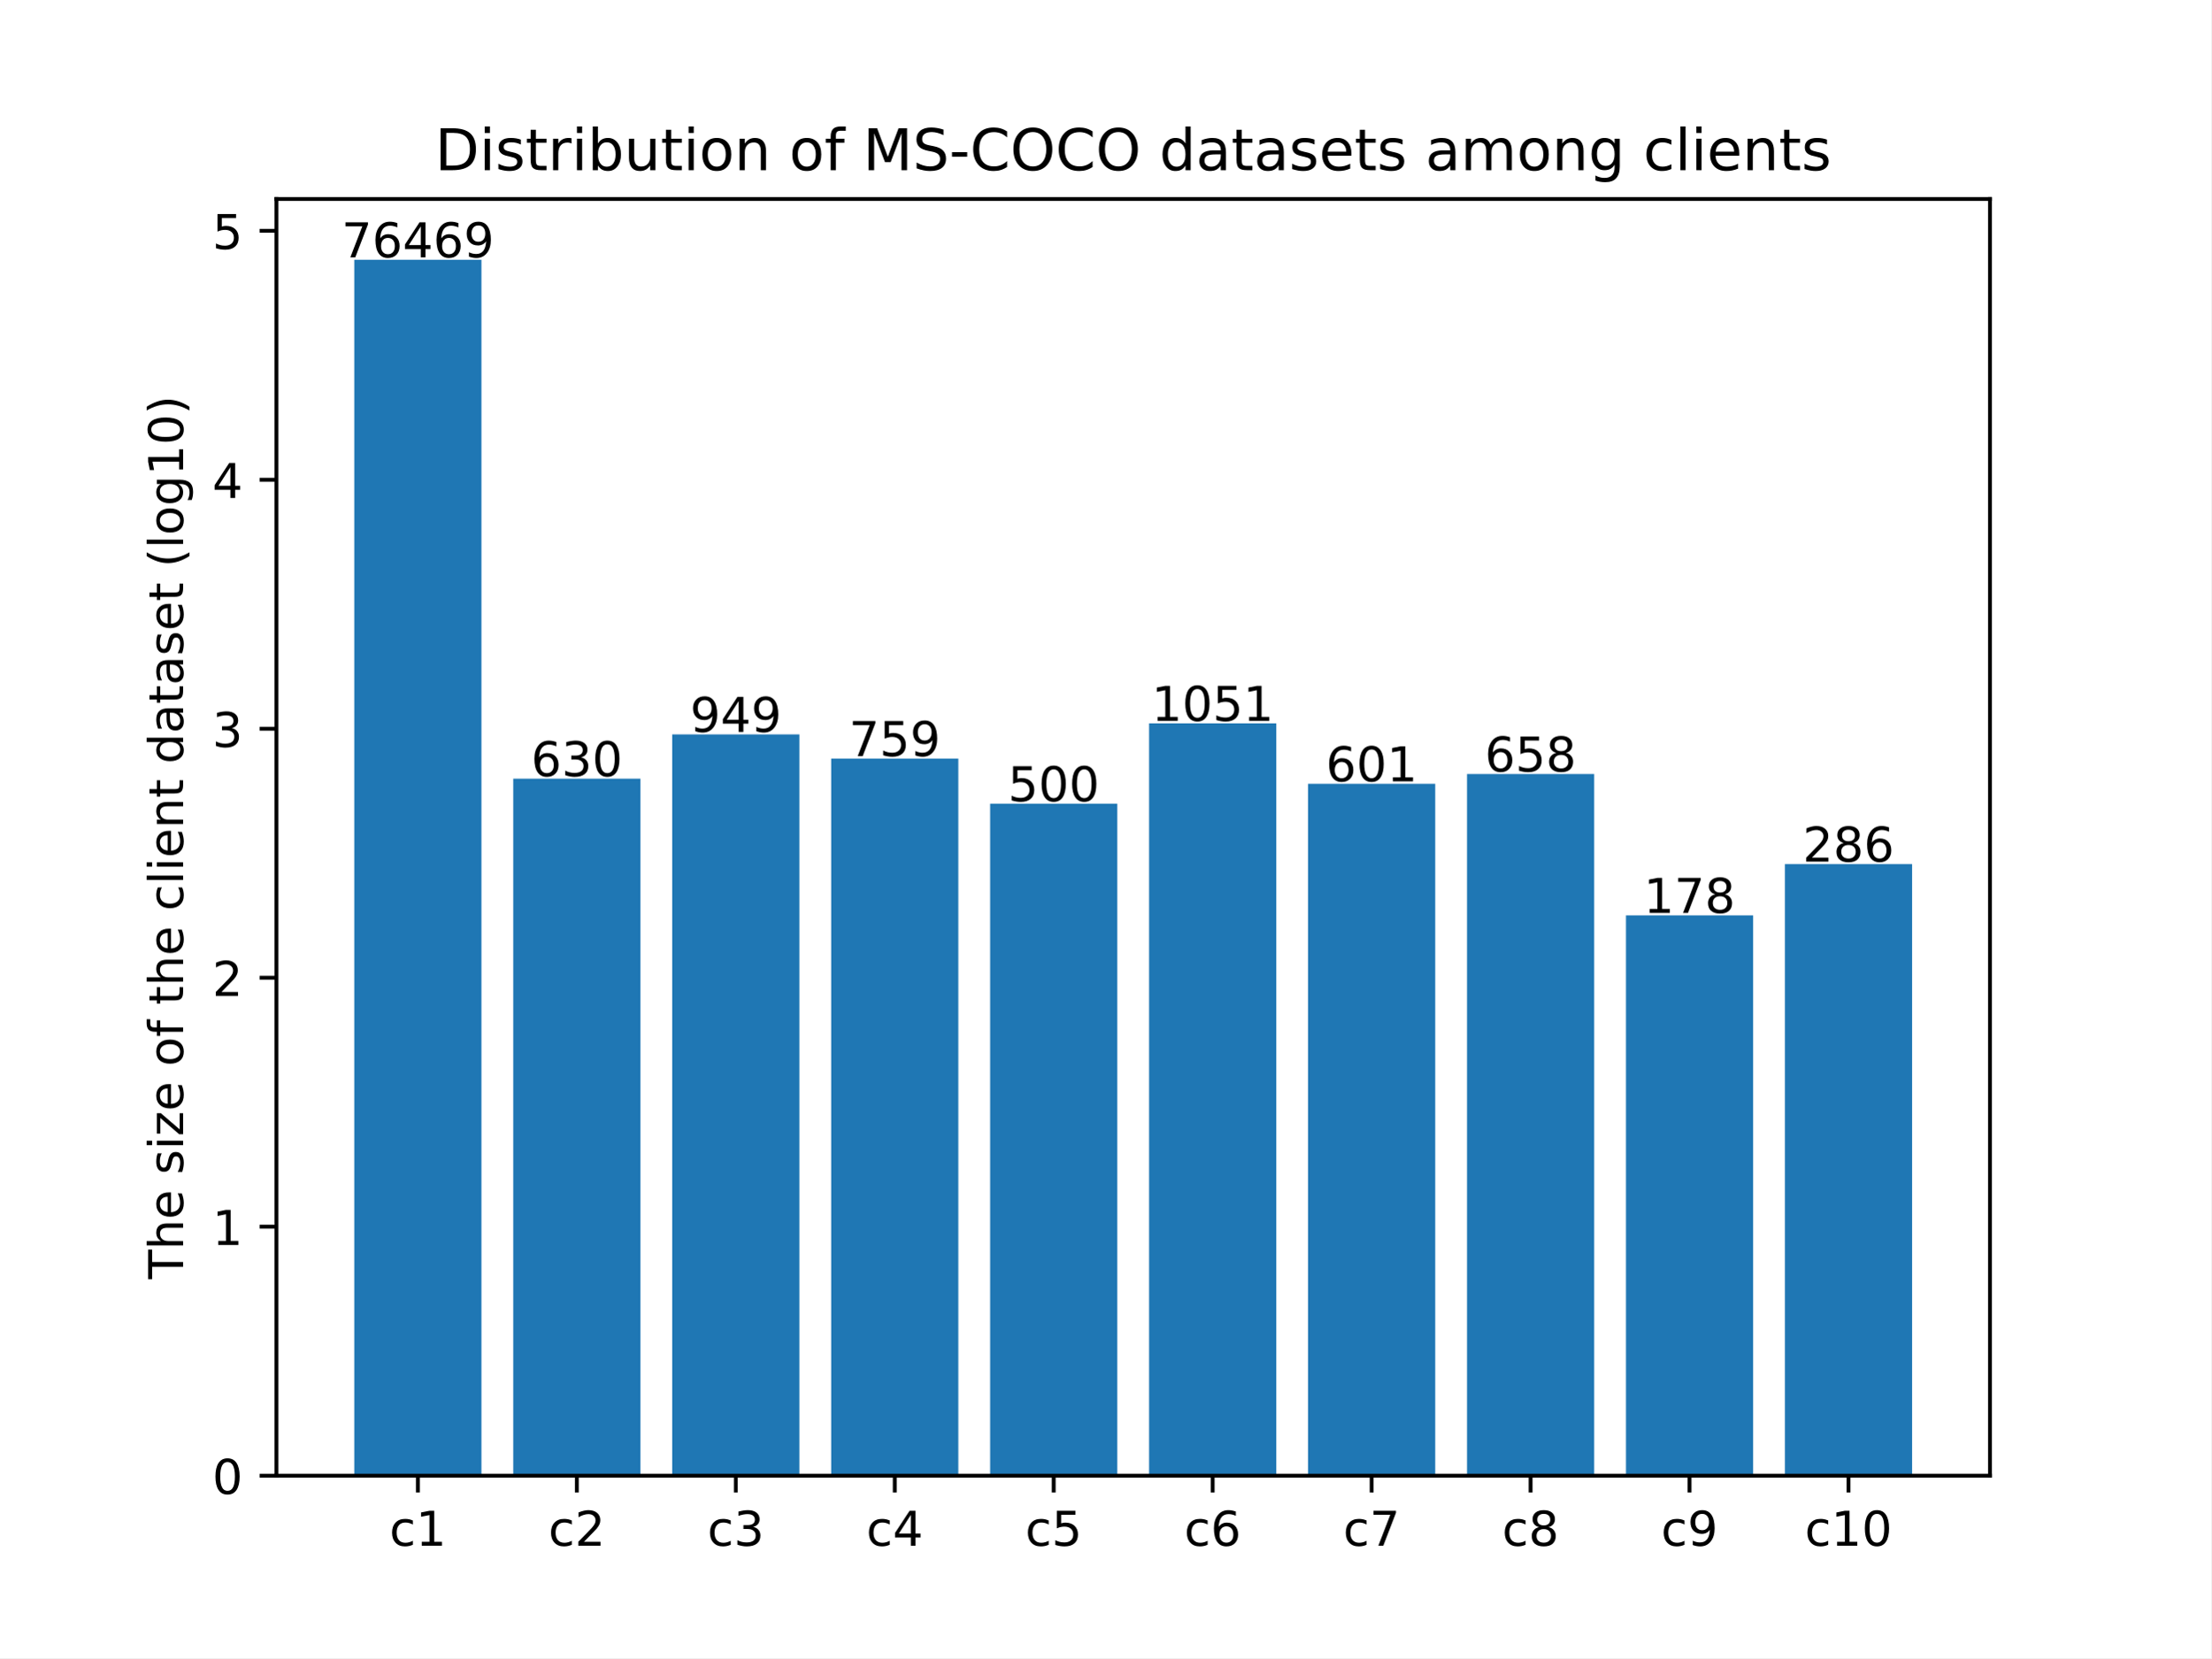
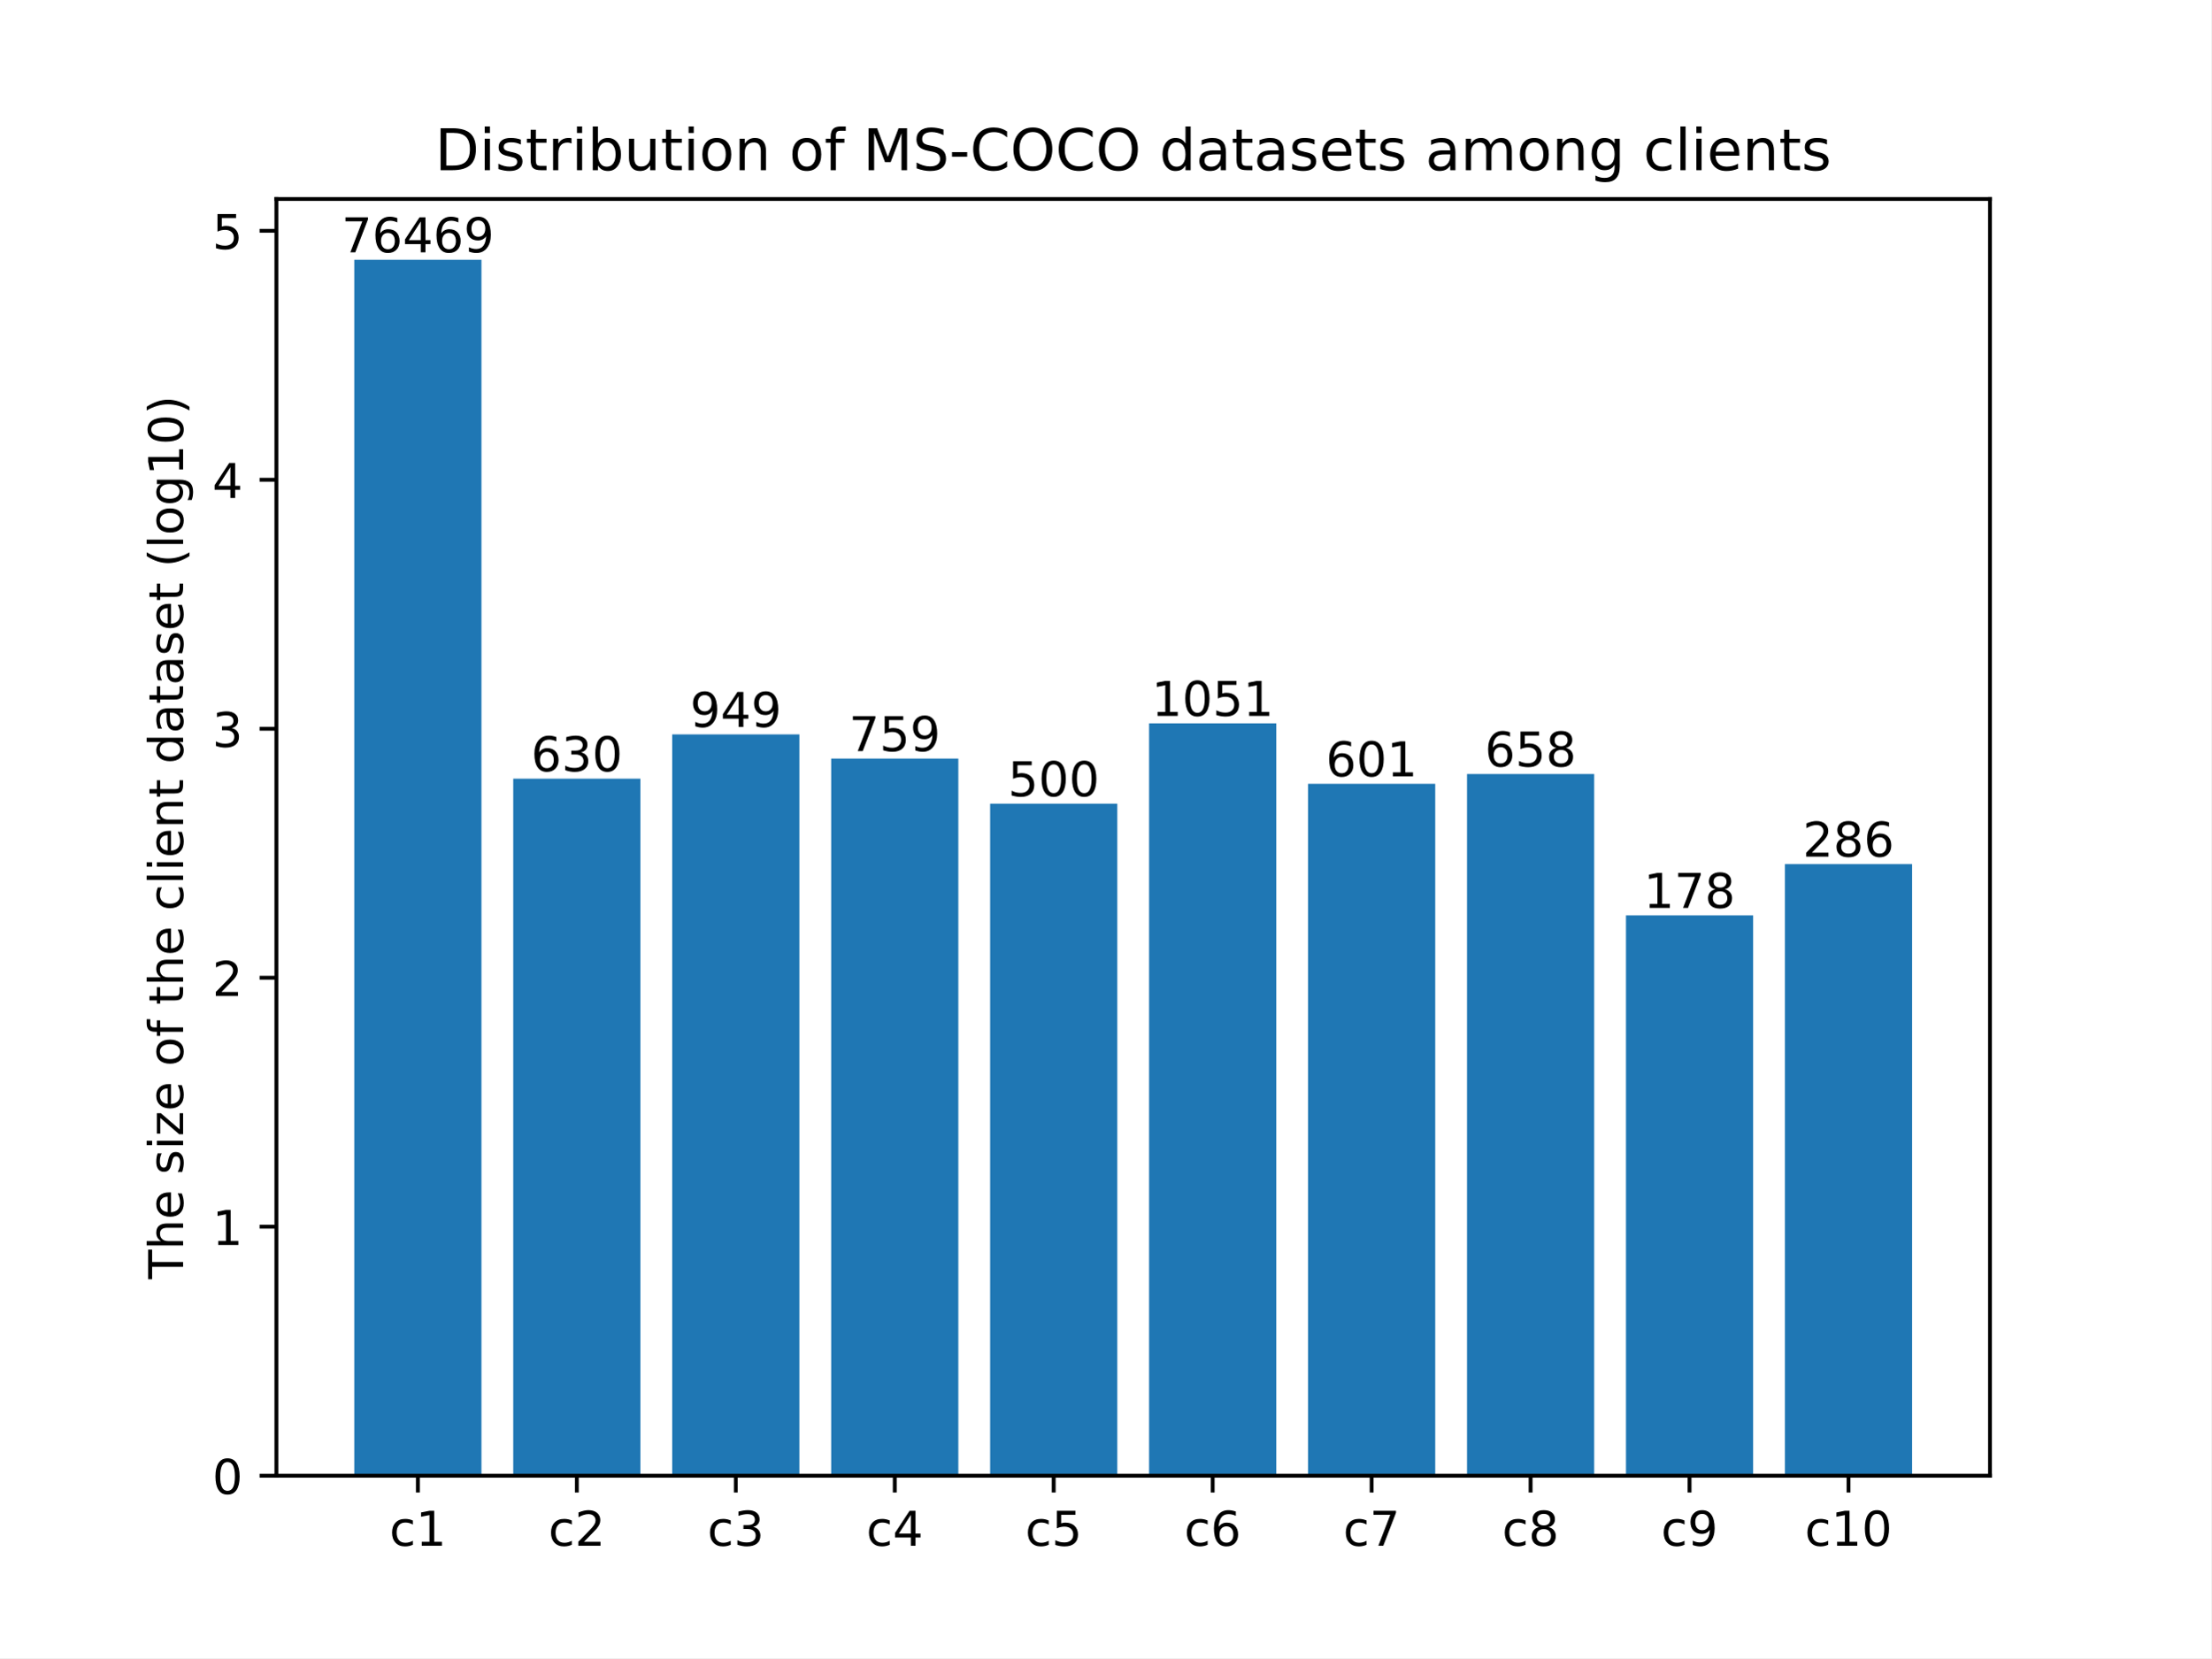
<svg xmlns="http://www.w3.org/2000/svg" xmlns:xlink="http://www.w3.org/1999/xlink" height="345.6pt" version="1.1" viewBox="0 0 460.8 345.6" width="460.8pt">
  <defs>
    <style type="text/css">*{stroke-linecap:butt;stroke-linejoin:round;}</style>
  </defs>
  <g id="figure_1">
    <g id="patch_1">
      <path d="M 0 345.6  L 460.8 345.6  L 460.8 0  L 0 0  z " style="fill:#ffffff;" />
    </g>
    <g id="axes_1">
      <g id="patch_2">
        <path d="M 57.6 307.584  L 414.72 307.584  L 414.72 41.472  L 57.6 41.472  z " style="fill:#ffffff;" />
      </g>
      <g id="patch_3">
-         <path clip-path="url(#p172b2aec9a)" d="M 73.833 307.584  L 100.335 307.584  L 100.335 54.144  L 73.833 54.144  z " style="fill:#1f77b4;" />
+         <path clip-path="url(#pa224cae93a)" d="M 73.833 307.584  L 100.335 307.584  L 100.335 54.144  L 73.833 54.144  z " style="fill:#1f77b4;" />
      </g>
      <g id="patch_4">
-         <path clip-path="url(#p172b2aec9a)" d="M 106.961 307.584  L 133.463 307.584  L 133.463 162.306  L 106.961 162.306  z " style="fill:#1f77b4;" />
+         <path clip-path="url(#pa224cae93a)" d="M 106.961 307.584  L 133.463 307.584  L 133.463 162.306  L 106.961 162.306  z " style="fill:#1f77b4;" />
      </g>
      <g id="patch_5">
-         <path clip-path="url(#p172b2aec9a)" d="M 140.089 307.584  L 166.591 307.584  L 166.591 153.072  L 140.089 153.072  z " style="fill:#1f77b4;" />
+         <path clip-path="url(#pa224cae93a)" d="M 140.089 307.584  L 166.591 307.584  L 166.591 153.072  L 140.089 153.072  z " style="fill:#1f77b4;" />
      </g>
      <g id="patch_6">
-         <path clip-path="url(#p172b2aec9a)" d="M 173.217 307.584  L 199.719 307.584  L 199.719 158.107  L 173.217 158.107  z " style="fill:#1f77b4;" />
+         <path clip-path="url(#pa224cae93a)" d="M 173.217 307.584  L 199.719 307.584  L 199.719 158.107  L 173.217 158.107  z " style="fill:#1f77b4;" />
      </g>
      <g id="patch_7">
-         <path clip-path="url(#p172b2aec9a)" d="M 206.345 307.584  L 232.847 307.584  L 232.847 167.515  L 206.345 167.515  z " style="fill:#1f77b4;" />
+         <path clip-path="url(#pa224cae93a)" d="M 206.345 307.584  L 232.847 307.584  L 232.847 167.515  L 206.345 167.515  z " style="fill:#1f77b4;" />
      </g>
      <g id="patch_8">
-         <path clip-path="url(#p172b2aec9a)" d="M 239.473 307.584  L 265.975 307.584  L 265.975 150.771  L 239.473 150.771  z " style="fill:#1f77b4;" />
+         <path clip-path="url(#pa224cae93a)" d="M 239.473 307.584  L 265.975 307.584  L 265.975 150.771  L 239.473 150.771  z " style="fill:#1f77b4;" />
      </g>
      <g id="patch_9">
-         <path clip-path="url(#p172b2aec9a)" d="M 272.601 307.584  L 299.103 307.584  L 299.103 163.368  L 272.601 163.368  z " style="fill:#1f77b4;" />
+         <path clip-path="url(#pa224cae93a)" d="M 272.601 307.584  L 299.103 307.584  L 299.103 163.368  L 272.601 163.368  z " style="fill:#1f77b4;" />
      </g>
      <g id="patch_10">
-         <path clip-path="url(#p172b2aec9a)" d="M 305.729 307.584  L 332.231 307.584  L 332.231 161.326  L 305.729 161.326  z " style="fill:#1f77b4;" />
+         <path clip-path="url(#pa224cae93a)" d="M 305.729 307.584  L 332.231 307.584  L 332.231 161.326  L 305.729 161.326  z " style="fill:#1f77b4;" />
      </g>
      <g id="patch_11">
-         <path clip-path="url(#p172b2aec9a)" d="M 338.857 307.584  L 365.359 307.584  L 365.359 190.793  L 338.857 190.793  z " style="fill:#1f77b4;" />
+         <path clip-path="url(#pa224cae93a)" d="M 338.857 307.584  L 365.359 307.584  L 365.359 190.793  L 338.857 190.793  z " style="fill:#1f77b4;" />
      </g>
      <g id="patch_12">
-         <path clip-path="url(#p172b2aec9a)" d="M 371.985 307.584  L 398.487 307.584  L 398.487 180.105  L 371.985 180.105  z " style="fill:#1f77b4;" />
+         <path clip-path="url(#pa224cae93a)" d="M 371.985 307.584  L 398.487 307.584  L 398.487 180.105  L 371.985 180.105  z " style="fill:#1f77b4;" />
      </g>
      <g id="matplotlib.axis_1">
        <g id="xtick_1">
          <g id="line2d_1">
            <defs>
-               <path d="M 0 0  L 0 3.5  " id="m591c1bccc4" style="stroke:#000000;stroke-width:0.8;" />
+               <path d="M 0 0  L 0 3.5  " id="mafdaabedf3" style="stroke:#000000;stroke-width:0.8;" />
            </defs>
            <g>
-               <use style="stroke:#000000;stroke-width:0.8;" x="87.084" xlink:href="#m591c1bccc4" y="307.584" />
+               <use style="stroke:#000000;stroke-width:0.8;" x="87.084" xlink:href="#mafdaabedf3" y="307.584" />
            </g>
          </g>
          <g id="text_1">
            <g transform="translate(81.15346 322.1824)scale(0.1 -0.1)">
              <defs>
                <path d="M 48.781 52.594  L 48.781 44.188  Q 44.969 46.297 41.141 47.344  Q 37.312 48.391 33.406 48.391  Q 24.656 48.391 19.812 42.844  Q 14.984 37.312 14.984 27.297  Q 14.984 17.281 19.812 11.734  Q 24.656 6.203 33.406 6.203  Q 37.312 6.203 41.141 7.25  Q 44.969 8.297 48.781 10.406  L 48.781 2.094  Q 45.016 0.344 40.984 -0.531  Q 36.969 -1.422 32.422 -1.422  Q 20.062 -1.422 12.781 6.344  Q 5.516 14.109 5.516 27.297  Q 5.516 40.672 12.859 48.328  Q 20.219 56 33.016 56  Q 37.156 56 41.109 55.141  Q 45.062 54.297 48.781 52.594  z " id="DejaVuSans-99" />
                <path d="M 12.406 8.297  L 28.516 8.297  L 28.516 63.922  L 10.984 60.406  L 10.984 69.391  L 28.422 72.906  L 38.281 72.906  L 38.281 8.297  L 54.391 8.297  L 54.391 0  L 12.406 0  z " id="DejaVuSans-49" />
              </defs>
              <use xlink:href="#DejaVuSans-99" />
              <use x="54.98" xlink:href="#DejaVuSans-49" />
            </g>
          </g>
        </g>
        <g id="xtick_2">
          <g id="line2d_2">
            <g>
-               <use style="stroke:#000000;stroke-width:0.8;" x="120.212" xlink:href="#m591c1bccc4" y="307.584" />
+               <use style="stroke:#000000;stroke-width:0.8;" x="120.212" xlink:href="#mafdaabedf3" y="307.584" />
            </g>
          </g>
          <g id="text_2">
            <g transform="translate(114.2815 322.1824)scale(0.1 -0.1)">
              <defs>
                <path d="M 19.188 8.297  L 53.609 8.297  L 53.609 0  L 7.328 0  L 7.328 8.297  Q 12.938 14.109 22.625 23.891  Q 32.328 33.688 34.812 36.531  Q 39.547 41.844 41.422 45.531  Q 43.312 49.219 43.312 52.781  Q 43.312 58.594 39.234 62.25  Q 35.156 65.922 28.609 65.922  Q 23.969 65.922 18.812 64.312  Q 13.672 62.703 7.812 59.422  L 7.812 69.391  Q 13.766 71.781 18.938 73  Q 24.125 74.219 28.422 74.219  Q 39.75 74.219 46.484 68.547  Q 53.219 62.891 53.219 53.422  Q 53.219 48.922 51.531 44.891  Q 49.859 40.875 45.406 35.406  Q 44.188 33.984 37.641 27.219  Q 31.109 20.453 19.188 8.297  z " id="DejaVuSans-50" />
              </defs>
              <use xlink:href="#DejaVuSans-99" />
              <use x="54.98" xlink:href="#DejaVuSans-50" />
            </g>
          </g>
        </g>
        <g id="xtick_3">
          <g id="line2d_3">
            <g>
-               <use style="stroke:#000000;stroke-width:0.8;" x="153.34" xlink:href="#m591c1bccc4" y="307.584" />
+               <use style="stroke:#000000;stroke-width:0.8;" x="153.34" xlink:href="#mafdaabedf3" y="307.584" />
            </g>
          </g>
          <g id="text_3">
            <g transform="translate(147.4095 322.1824)scale(0.1 -0.1)">
              <defs>
                <path d="M 40.578 39.312  Q 47.656 37.797 51.625 33  Q 55.609 28.219 55.609 21.188  Q 55.609 10.406 48.188 4.484  Q 40.766 -1.422 27.094 -1.422  Q 22.516 -1.422 17.656 -0.516  Q 12.797 0.391 7.625 2.203  L 7.625 11.719  Q 11.719 9.328 16.594 8.109  Q 21.484 6.891 26.812 6.891  Q 36.078 6.891 40.938 10.547  Q 45.797 14.203 45.797 21.188  Q 45.797 27.641 41.281 31.266  Q 36.766 34.906 28.719 34.906  L 20.219 34.906  L 20.219 43.016  L 29.109 43.016  Q 36.375 43.016 40.234 45.922  Q 44.094 48.828 44.094 54.297  Q 44.094 59.906 40.109 62.906  Q 36.141 65.922 28.719 65.922  Q 24.656 65.922 20.016 65.031  Q 15.375 64.156 9.812 62.312  L 9.812 71.094  Q 15.438 72.656 20.344 73.438  Q 25.25 74.219 29.594 74.219  Q 40.828 74.219 47.359 69.109  Q 53.906 64.016 53.906 55.328  Q 53.906 49.266 50.438 45.094  Q 46.969 40.922 40.578 39.312  z " id="DejaVuSans-51" />
              </defs>
              <use xlink:href="#DejaVuSans-99" />
              <use x="54.98" xlink:href="#DejaVuSans-51" />
            </g>
          </g>
        </g>
        <g id="xtick_4">
          <g id="line2d_4">
            <g>
-               <use style="stroke:#000000;stroke-width:0.8;" x="186.468" xlink:href="#m591c1bccc4" y="307.584" />
+               <use style="stroke:#000000;stroke-width:0.8;" x="186.468" xlink:href="#mafdaabedf3" y="307.584" />
            </g>
          </g>
          <g id="text_4">
            <g transform="translate(180.5375 322.1824)scale(0.1 -0.1)">
              <defs>
                <path d="M 37.797 64.312  L 12.891 25.391  L 37.797 25.391  z M 35.203 72.906  L 47.609 72.906  L 47.609 25.391  L 58.016 25.391  L 58.016 17.188  L 47.609 17.188  L 47.609 0  L 37.797 0  L 37.797 17.188  L 4.891 17.188  L 4.891 26.703  z " id="DejaVuSans-52" />
              </defs>
              <use xlink:href="#DejaVuSans-99" />
              <use x="54.98" xlink:href="#DejaVuSans-52" />
            </g>
          </g>
        </g>
        <g id="xtick_5">
          <g id="line2d_5">
            <g>
-               <use style="stroke:#000000;stroke-width:0.8;" x="219.596" xlink:href="#m591c1bccc4" y="307.584" />
+               <use style="stroke:#000000;stroke-width:0.8;" x="219.596" xlink:href="#mafdaabedf3" y="307.584" />
            </g>
          </g>
          <g id="text_5">
            <g transform="translate(213.6655 322.1824)scale(0.1 -0.1)">
              <defs>
                <path d="M 10.797 72.906  L 49.516 72.906  L 49.516 64.594  L 19.828 64.594  L 19.828 46.734  Q 21.969 47.469 24.109 47.828  Q 26.266 48.188 28.422 48.188  Q 40.625 48.188 47.75 41.5  Q 54.891 34.812 54.891 23.391  Q 54.891 11.625 47.562 5.094  Q 40.234 -1.422 26.906 -1.422  Q 22.312 -1.422 17.547 -0.641  Q 12.797 0.141 7.719 1.703  L 7.719 11.625  Q 12.109 9.234 16.797 8.062  Q 21.484 6.891 26.703 6.891  Q 35.156 6.891 40.078 11.328  Q 45.016 15.766 45.016 23.391  Q 45.016 31 40.078 35.438  Q 35.156 39.891 26.703 39.891  Q 22.75 39.891 18.812 39.016  Q 14.891 38.141 10.797 36.281  z " id="DejaVuSans-53" />
              </defs>
              <use xlink:href="#DejaVuSans-99" />
              <use x="54.98" xlink:href="#DejaVuSans-53" />
            </g>
          </g>
        </g>
        <g id="xtick_6">
          <g id="line2d_6">
            <g>
-               <use style="stroke:#000000;stroke-width:0.8;" x="252.724" xlink:href="#m591c1bccc4" y="307.584" />
+               <use style="stroke:#000000;stroke-width:0.8;" x="252.724" xlink:href="#mafdaabedf3" y="307.584" />
            </g>
          </g>
          <g id="text_6">
            <g transform="translate(246.7935 322.1824)scale(0.1 -0.1)">
              <defs>
                <path d="M 33.016 40.375  Q 26.375 40.375 22.484 35.828  Q 18.609 31.297 18.609 23.391  Q 18.609 15.531 22.484 10.953  Q 26.375 6.391 33.016 6.391  Q 39.656 6.391 43.531 10.953  Q 47.406 15.531 47.406 23.391  Q 47.406 31.297 43.531 35.828  Q 39.656 40.375 33.016 40.375  z M 52.594 71.297  L 52.594 62.312  Q 48.875 64.062 45.094 64.984  Q 41.312 65.922 37.594 65.922  Q 27.828 65.922 22.672 59.328  Q 17.531 52.734 16.797 39.406  Q 19.672 43.656 24.016 45.922  Q 28.375 48.188 33.594 48.188  Q 44.578 48.188 50.953 41.516  Q 57.328 34.859 57.328 23.391  Q 57.328 12.156 50.688 5.359  Q 44.047 -1.422 33.016 -1.422  Q 20.359 -1.422 13.672 8.266  Q 6.984 17.969 6.984 36.375  Q 6.984 53.656 15.188 63.938  Q 23.391 74.219 37.203 74.219  Q 40.922 74.219 44.703 73.484  Q 48.484 72.75 52.594 71.297  z " id="DejaVuSans-54" />
              </defs>
              <use xlink:href="#DejaVuSans-99" />
              <use x="54.98" xlink:href="#DejaVuSans-54" />
            </g>
          </g>
        </g>
        <g id="xtick_7">
          <g id="line2d_7">
            <g>
-               <use style="stroke:#000000;stroke-width:0.8;" x="285.852" xlink:href="#m591c1bccc4" y="307.584" />
+               <use style="stroke:#000000;stroke-width:0.8;" x="285.852" xlink:href="#mafdaabedf3" y="307.584" />
            </g>
          </g>
          <g id="text_7">
            <g transform="translate(279.9216 322.1824)scale(0.1 -0.1)">
              <defs>
                <path d="M 8.203 72.906  L 55.078 72.906  L 55.078 68.703  L 28.609 0  L 18.312 0  L 43.219 64.594  L 8.203 64.594  z " id="DejaVuSans-55" />
              </defs>
              <use xlink:href="#DejaVuSans-99" />
              <use x="54.98" xlink:href="#DejaVuSans-55" />
            </g>
          </g>
        </g>
        <g id="xtick_8">
          <g id="line2d_8">
            <g>
-               <use style="stroke:#000000;stroke-width:0.8;" x="318.98" xlink:href="#m591c1bccc4" y="307.584" />
+               <use style="stroke:#000000;stroke-width:0.8;" x="318.98" xlink:href="#mafdaabedf3" y="307.584" />
            </g>
          </g>
          <g id="text_8">
            <g transform="translate(313.0496 322.1824)scale(0.1 -0.1)">
              <defs>
                <path d="M 31.781 34.625  Q 24.75 34.625 20.719 30.859  Q 16.703 27.094 16.703 20.516  Q 16.703 13.922 20.719 10.156  Q 24.75 6.391 31.781 6.391  Q 38.812 6.391 42.859 10.172  Q 46.922 13.969 46.922 20.516  Q 46.922 27.094 42.891 30.859  Q 38.875 34.625 31.781 34.625  z M 21.922 38.812  Q 15.578 40.375 12.031 44.719  Q 8.5 49.078 8.5 55.328  Q 8.5 64.062 14.719 69.141  Q 20.953 74.219 31.781 74.219  Q 42.672 74.219 48.875 69.141  Q 55.078 64.062 55.078 55.328  Q 55.078 49.078 51.531 44.719  Q 48 40.375 41.703 38.812  Q 48.828 37.156 52.797 32.312  Q 56.781 27.484 56.781 20.516  Q 56.781 9.906 50.312 4.234  Q 43.844 -1.422 31.781 -1.422  Q 19.734 -1.422 13.25 4.234  Q 6.781 9.906 6.781 20.516  Q 6.781 27.484 10.781 32.312  Q 14.797 37.156 21.922 38.812  z M 18.312 54.391  Q 18.312 48.734 21.844 45.562  Q 25.391 42.391 31.781 42.391  Q 38.141 42.391 41.719 45.562  Q 45.312 48.734 45.312 54.391  Q 45.312 60.062 41.719 63.234  Q 38.141 66.406 31.781 66.406  Q 25.391 66.406 21.844 63.234  Q 18.312 60.062 18.312 54.391  z " id="DejaVuSans-56" />
              </defs>
              <use xlink:href="#DejaVuSans-99" />
              <use x="54.98" xlink:href="#DejaVuSans-56" />
            </g>
          </g>
        </g>
        <g id="xtick_9">
          <g id="line2d_9">
            <g>
-               <use style="stroke:#000000;stroke-width:0.8;" x="352.108" xlink:href="#m591c1bccc4" y="307.584" />
+               <use style="stroke:#000000;stroke-width:0.8;" x="352.108" xlink:href="#mafdaabedf3" y="307.584" />
            </g>
          </g>
          <g id="text_9">
            <g transform="translate(346.1776 322.1824)scale(0.1 -0.1)">
              <defs>
                <path d="M 10.984 1.516  L 10.984 10.5  Q 14.703 8.734 18.5 7.812  Q 22.312 6.891 25.984 6.891  Q 35.75 6.891 40.891 13.453  Q 46.047 20.016 46.781 33.406  Q 43.953 29.203 39.594 26.953  Q 35.25 24.703 29.984 24.703  Q 19.047 24.703 12.672 31.312  Q 6.297 37.938 6.297 49.422  Q 6.297 60.641 12.938 67.422  Q 19.578 74.219 30.609 74.219  Q 43.266 74.219 49.922 64.516  Q 56.594 54.828 56.594 36.375  Q 56.594 19.141 48.406 8.859  Q 40.234 -1.422 26.422 -1.422  Q 22.703 -1.422 18.891 -0.688  Q 15.094 0.047 10.984 1.516  z M 30.609 32.422  Q 37.25 32.422 41.125 36.953  Q 45.016 41.5 45.016 49.422  Q 45.016 57.281 41.125 61.844  Q 37.25 66.406 30.609 66.406  Q 23.969 66.406 20.094 61.844  Q 16.219 57.281 16.219 49.422  Q 16.219 41.5 20.094 36.953  Q 23.969 32.422 30.609 32.422  z " id="DejaVuSans-57" />
              </defs>
              <use xlink:href="#DejaVuSans-99" />
              <use x="54.98" xlink:href="#DejaVuSans-57" />
            </g>
          </g>
        </g>
        <g id="xtick_10">
          <g id="line2d_10">
            <g>
-               <use style="stroke:#000000;stroke-width:0.8;" x="385.236" xlink:href="#m591c1bccc4" y="307.584" />
+               <use style="stroke:#000000;stroke-width:0.8;" x="385.236" xlink:href="#mafdaabedf3" y="307.584" />
            </g>
          </g>
          <g id="text_10">
            <g transform="translate(376.1243 322.1824)scale(0.1 -0.1)">
              <defs>
                <path d="M 31.781 66.406  Q 24.172 66.406 20.328 58.906  Q 16.5 51.422 16.5 36.375  Q 16.5 21.391 20.328 13.891  Q 24.172 6.391 31.781 6.391  Q 39.453 6.391 43.281 13.891  Q 47.125 21.391 47.125 36.375  Q 47.125 51.422 43.281 58.906  Q 39.453 66.406 31.781 66.406  z M 31.781 74.219  Q 44.047 74.219 50.516 64.516  Q 56.984 54.828 56.984 36.375  Q 56.984 17.969 50.516 8.266  Q 44.047 -1.422 31.781 -1.422  Q 19.531 -1.422 13.062 8.266  Q 6.594 17.969 6.594 36.375  Q 6.594 54.828 13.062 64.516  Q 19.531 74.219 31.781 74.219  z " id="DejaVuSans-48" />
              </defs>
              <use xlink:href="#DejaVuSans-99" />
              <use x="54.98" xlink:href="#DejaVuSans-49" />
              <use x="118.604" xlink:href="#DejaVuSans-48" />
            </g>
          </g>
        </g>
      </g>
      <g id="matplotlib.axis_2">
        <g id="ytick_1">
          <g id="line2d_11">
            <defs>
-               <path d="M 0 0  L -3.5 0  " id="m8383cdde30" style="stroke:#000000;stroke-width:0.8;" />
+               <path d="M 0 0  L -3.5 0  " id="m779c1c561e" style="stroke:#000000;stroke-width:0.8;" />
            </defs>
            <g>
-               <use style="stroke:#000000;stroke-width:0.8;" x="57.6" xlink:href="#m8383cdde30" y="307.584" />
+               <use style="stroke:#000000;stroke-width:0.8;" x="57.6" xlink:href="#m779c1c561e" y="307.584" />
            </g>
          </g>
          <g id="text_11">
            <g transform="translate(44.2375 311.3832)scale(0.1 -0.1)">
              <use xlink:href="#DejaVuSans-48" />
            </g>
          </g>
        </g>
        <g id="ytick_2">
          <g id="line2d_12">
            <g>
-               <use style="stroke:#000000;stroke-width:0.8;" x="57.6" xlink:href="#m8383cdde30" y="255.687" />
+               <use style="stroke:#000000;stroke-width:0.8;" x="57.6" xlink:href="#m779c1c561e" y="255.687" />
            </g>
          </g>
          <g id="text_12">
            <g transform="translate(44.2375 259.4859)scale(0.1 -0.1)">
              <use xlink:href="#DejaVuSans-49" />
            </g>
          </g>
        </g>
        <g id="ytick_3">
          <g id="line2d_13">
            <g>
-               <use style="stroke:#000000;stroke-width:0.8;" x="57.6" xlink:href="#m8383cdde30" y="203.789" />
+               <use style="stroke:#000000;stroke-width:0.8;" x="57.6" xlink:href="#m779c1c561e" y="203.789" />
            </g>
          </g>
          <g id="text_13">
            <g transform="translate(44.2375 207.5885)scale(0.1 -0.1)">
              <use xlink:href="#DejaVuSans-50" />
            </g>
          </g>
        </g>
        <g id="ytick_4">
          <g id="line2d_14">
            <g>
-               <use style="stroke:#000000;stroke-width:0.8;" x="57.6" xlink:href="#m8383cdde30" y="151.892" />
+               <use style="stroke:#000000;stroke-width:0.8;" x="57.6" xlink:href="#m779c1c561e" y="151.892" />
            </g>
          </g>
          <g id="text_14">
            <g transform="translate(44.2375 155.6911)scale(0.1 -0.1)">
              <use xlink:href="#DejaVuSans-51" />
            </g>
          </g>
        </g>
        <g id="ytick_5">
          <g id="line2d_15">
            <g>
-               <use style="stroke:#000000;stroke-width:0.8;" x="57.6" xlink:href="#m8383cdde30" y="99.995" />
+               <use style="stroke:#000000;stroke-width:0.8;" x="57.6" xlink:href="#m779c1c561e" y="99.995" />
            </g>
          </g>
          <g id="text_15">
            <g transform="translate(44.2375 103.7938)scale(0.1 -0.1)">
              <use xlink:href="#DejaVuSans-52" />
            </g>
          </g>
        </g>
        <g id="ytick_6">
          <g id="line2d_16">
            <g>
-               <use style="stroke:#000000;stroke-width:0.8;" x="57.6" xlink:href="#m8383cdde30" y="48.097" />
+               <use style="stroke:#000000;stroke-width:0.8;" x="57.6" xlink:href="#m779c1c561e" y="48.097" />
            </g>
          </g>
          <g id="text_16">
            <g transform="translate(44.2375 51.89642)scale(0.1 -0.1)">
              <use xlink:href="#DejaVuSans-53" />
            </g>
          </g>
        </g>
        <g id="text_17">
          <g transform="translate(38.15781 266.6046)rotate(-90)scale(0.1 -0.1)">
            <defs>
              <path d="M -0.297 72.906  L 61.375 72.906  L 61.375 64.594  L 35.5 64.594  L 35.5 0  L 25.594 0  L 25.594 64.594  L -0.297 64.594  z " id="DejaVuSans-84" />
              <path d="M 54.891 33.016  L 54.891 0  L 45.906 0  L 45.906 32.719  Q 45.906 40.484 42.875 44.328  Q 39.844 48.188 33.797 48.188  Q 26.516 48.188 22.312 43.547  Q 18.109 38.922 18.109 30.906  L 18.109 0  L 9.078 0  L 9.078 75.984  L 18.109 75.984  L 18.109 46.188  Q 21.344 51.125 25.703 53.562  Q 30.078 56 35.797 56  Q 45.219 56 50.047 50.172  Q 54.891 44.344 54.891 33.016  z " id="DejaVuSans-104" />
              <path d="M 56.203 29.594  L 56.203 25.203  L 14.891 25.203  Q 15.484 15.922 20.484 11.062  Q 25.484 6.203 34.422 6.203  Q 39.594 6.203 44.453 7.469  Q 49.312 8.734 54.109 11.281  L 54.109 2.781  Q 49.266 0.734 44.188 -0.344  Q 39.109 -1.422 33.891 -1.422  Q 20.797 -1.422 13.156 6.188  Q 5.516 13.812 5.516 26.812  Q 5.516 40.234 12.766 48.109  Q 20.016 56 32.328 56  Q 43.359 56 49.781 48.891  Q 56.203 41.797 56.203 29.594  z M 47.219 32.234  Q 47.125 39.594 43.094 43.984  Q 39.062 48.391 32.422 48.391  Q 24.906 48.391 20.391 44.141  Q 15.875 39.891 15.188 32.172  z " id="DejaVuSans-101" />
              <path id="DejaVuSans-32" />
              <path d="M 44.281 53.078  L 44.281 44.578  Q 40.484 46.531 36.375 47.5  Q 32.281 48.484 27.875 48.484  Q 21.188 48.484 17.844 46.438  Q 14.5 44.391 14.5 40.281  Q 14.5 37.156 16.891 35.375  Q 19.281 33.594 26.516 31.984  L 29.594 31.297  Q 39.156 29.25 43.188 25.516  Q 47.219 21.781 47.219 15.094  Q 47.219 7.469 41.188 3.016  Q 35.156 -1.422 24.609 -1.422  Q 20.219 -1.422 15.453 -0.562  Q 10.688 0.297 5.422 2  L 5.422 11.281  Q 10.406 8.688 15.234 7.391  Q 20.062 6.109 24.812 6.109  Q 31.156 6.109 34.562 8.281  Q 37.984 10.453 37.984 14.406  Q 37.984 18.062 35.516 20.016  Q 33.062 21.969 24.703 23.781  L 21.578 24.516  Q 13.234 26.266 9.516 29.906  Q 5.812 33.547 5.812 39.891  Q 5.812 47.609 11.281 51.797  Q 16.75 56 26.812 56  Q 31.781 56 36.172 55.266  Q 40.578 54.547 44.281 53.078  z " id="DejaVuSans-115" />
              <path d="M 9.422 54.688  L 18.406 54.688  L 18.406 0  L 9.422 0  z M 9.422 75.984  L 18.406 75.984  L 18.406 64.594  L 9.422 64.594  z " id="DejaVuSans-105" />
              <path d="M 5.516 54.688  L 48.188 54.688  L 48.188 46.484  L 14.406 7.172  L 48.188 7.172  L 48.188 0  L 4.297 0  L 4.297 8.203  L 38.094 47.516  L 5.516 47.516  z " id="DejaVuSans-122" />
              <path d="M 30.609 48.391  Q 23.391 48.391 19.188 42.75  Q 14.984 37.109 14.984 27.297  Q 14.984 17.484 19.156 11.844  Q 23.344 6.203 30.609 6.203  Q 37.797 6.203 41.984 11.859  Q 46.188 17.531 46.188 27.297  Q 46.188 37.016 41.984 42.703  Q 37.797 48.391 30.609 48.391  z M 30.609 56  Q 42.328 56 49.016 48.375  Q 55.719 40.766 55.719 27.297  Q 55.719 13.875 49.016 6.219  Q 42.328 -1.422 30.609 -1.422  Q 18.844 -1.422 12.172 6.219  Q 5.516 13.875 5.516 27.297  Q 5.516 40.766 12.172 48.375  Q 18.844 56 30.609 56  z " id="DejaVuSans-111" />
              <path d="M 37.109 75.984  L 37.109 68.5  L 28.516 68.5  Q 23.688 68.5 21.797 66.547  Q 19.922 64.594 19.922 59.516  L 19.922 54.688  L 34.719 54.688  L 34.719 47.703  L 19.922 47.703  L 19.922 0  L 10.891 0  L 10.891 47.703  L 2.297 47.703  L 2.297 54.688  L 10.891 54.688  L 10.891 58.5  Q 10.891 67.625 15.141 71.797  Q 19.391 75.984 28.609 75.984  z " id="DejaVuSans-102" />
              <path d="M 18.312 70.219  L 18.312 54.688  L 36.812 54.688  L 36.812 47.703  L 18.312 47.703  L 18.312 18.016  Q 18.312 11.328 20.141 9.422  Q 21.969 7.516 27.594 7.516  L 36.812 7.516  L 36.812 0  L 27.594 0  Q 17.188 0 13.234 3.875  Q 9.281 7.766 9.281 18.016  L 9.281 47.703  L 2.688 47.703  L 2.688 54.688  L 9.281 54.688  L 9.281 70.219  z " id="DejaVuSans-116" />
              <path d="M 9.422 75.984  L 18.406 75.984  L 18.406 0  L 9.422 0  z " id="DejaVuSans-108" />
              <path d="M 54.891 33.016  L 54.891 0  L 45.906 0  L 45.906 32.719  Q 45.906 40.484 42.875 44.328  Q 39.844 48.188 33.797 48.188  Q 26.516 48.188 22.312 43.547  Q 18.109 38.922 18.109 30.906  L 18.109 0  L 9.078 0  L 9.078 54.688  L 18.109 54.688  L 18.109 46.188  Q 21.344 51.125 25.703 53.562  Q 30.078 56 35.797 56  Q 45.219 56 50.047 50.172  Q 54.891 44.344 54.891 33.016  z " id="DejaVuSans-110" />
              <path d="M 45.406 46.391  L 45.406 75.984  L 54.391 75.984  L 54.391 0  L 45.406 0  L 45.406 8.203  Q 42.578 3.328 38.25 0.953  Q 33.938 -1.422 27.875 -1.422  Q 17.969 -1.422 11.734 6.484  Q 5.516 14.406 5.516 27.297  Q 5.516 40.188 11.734 48.094  Q 17.969 56 27.875 56  Q 33.938 56 38.25 53.625  Q 42.578 51.266 45.406 46.391  z M 14.797 27.297  Q 14.797 17.391 18.875 11.75  Q 22.953 6.109 30.078 6.109  Q 37.203 6.109 41.297 11.75  Q 45.406 17.391 45.406 27.297  Q 45.406 37.203 41.297 42.844  Q 37.203 48.484 30.078 48.484  Q 22.953 48.484 18.875 42.844  Q 14.797 37.203 14.797 27.297  z " id="DejaVuSans-100" />
              <path d="M 34.281 27.484  Q 23.391 27.484 19.188 25  Q 14.984 22.516 14.984 16.5  Q 14.984 11.719 18.141 8.906  Q 21.297 6.109 26.703 6.109  Q 34.188 6.109 38.703 11.406  Q 43.219 16.703 43.219 25.484  L 43.219 27.484  z M 52.203 31.203  L 52.203 0  L 43.219 0  L 43.219 8.297  Q 40.141 3.328 35.547 0.953  Q 30.953 -1.422 24.312 -1.422  Q 15.922 -1.422 10.953 3.297  Q 6 8.016 6 15.922  Q 6 25.141 12.172 29.828  Q 18.359 34.516 30.609 34.516  L 43.219 34.516  L 43.219 35.406  Q 43.219 41.609 39.141 45  Q 35.062 48.391 27.688 48.391  Q 23 48.391 18.547 47.266  Q 14.109 46.141 10.016 43.891  L 10.016 52.203  Q 14.938 54.109 19.578 55.047  Q 24.219 56 28.609 56  Q 40.484 56 46.344 49.844  Q 52.203 43.703 52.203 31.203  z " id="DejaVuSans-97" />
              <path d="M 31 75.875  Q 24.469 64.656 21.281 53.656  Q 18.109 42.672 18.109 31.391  Q 18.109 20.125 21.312 9.062  Q 24.516 -2 31 -13.188  L 23.188 -13.188  Q 15.875 -1.703 12.234 9.375  Q 8.594 20.453 8.594 31.391  Q 8.594 42.281 12.203 53.312  Q 15.828 64.359 23.188 75.875  z " id="DejaVuSans-40" />
              <path d="M 45.406 27.984  Q 45.406 37.75 41.375 43.109  Q 37.359 48.484 30.078 48.484  Q 22.859 48.484 18.828 43.109  Q 14.797 37.75 14.797 27.984  Q 14.797 18.266 18.828 12.891  Q 22.859 7.516 30.078 7.516  Q 37.359 7.516 41.375 12.891  Q 45.406 18.266 45.406 27.984  z M 54.391 6.781  Q 54.391 -7.172 48.188 -13.984  Q 42 -20.797 29.203 -20.797  Q 24.469 -20.797 20.266 -20.094  Q 16.062 -19.391 12.109 -17.922  L 12.109 -9.188  Q 16.062 -11.328 19.922 -12.344  Q 23.781 -13.375 27.781 -13.375  Q 36.625 -13.375 41.016 -8.766  Q 45.406 -4.156 45.406 5.172  L 45.406 9.625  Q 42.625 4.781 38.281 2.391  Q 33.938 0 27.875 0  Q 17.828 0 11.672 7.656  Q 5.516 15.328 5.516 27.984  Q 5.516 40.672 11.672 48.328  Q 17.828 56 27.875 56  Q 33.938 56 38.281 53.609  Q 42.625 51.219 45.406 46.391  L 45.406 54.688  L 54.391 54.688  z " id="DejaVuSans-103" />
              <path d="M 8.016 75.875  L 15.828 75.875  Q 23.141 64.359 26.781 53.312  Q 30.422 42.281 30.422 31.391  Q 30.422 20.453 26.781 9.375  Q 23.141 -1.703 15.828 -13.188  L 8.016 -13.188  Q 14.5 -2 17.703 9.062  Q 20.906 20.125 20.906 31.391  Q 20.906 42.672 17.703 53.656  Q 14.5 64.656 8.016 75.875  z " id="DejaVuSans-41" />
            </defs>
            <use xlink:href="#DejaVuSans-84" />
            <use x="61.084" xlink:href="#DejaVuSans-104" />
            <use x="124.463" xlink:href="#DejaVuSans-101" />
            <use x="185.986" xlink:href="#DejaVuSans-32" />
            <use x="217.773" xlink:href="#DejaVuSans-115" />
            <use x="269.873" xlink:href="#DejaVuSans-105" />
            <use x="297.656" xlink:href="#DejaVuSans-122" />
            <use x="350.146" xlink:href="#DejaVuSans-101" />
            <use x="411.67" xlink:href="#DejaVuSans-32" />
            <use x="443.457" xlink:href="#DejaVuSans-111" />
            <use x="504.639" xlink:href="#DejaVuSans-102" />
            <use x="539.844" xlink:href="#DejaVuSans-32" />
            <use x="571.631" xlink:href="#DejaVuSans-116" />
            <use x="610.84" xlink:href="#DejaVuSans-104" />
            <use x="674.219" xlink:href="#DejaVuSans-101" />
            <use x="735.742" xlink:href="#DejaVuSans-32" />
            <use x="767.529" xlink:href="#DejaVuSans-99" />
            <use x="822.51" xlink:href="#DejaVuSans-108" />
            <use x="850.293" xlink:href="#DejaVuSans-105" />
            <use x="878.076" xlink:href="#DejaVuSans-101" />
            <use x="939.6" xlink:href="#DejaVuSans-110" />
            <use x="1002.979" xlink:href="#DejaVuSans-116" />
            <use x="1042.188" xlink:href="#DejaVuSans-32" />
            <use x="1073.975" xlink:href="#DejaVuSans-100" />
            <use x="1137.451" xlink:href="#DejaVuSans-97" />
            <use x="1198.73" xlink:href="#DejaVuSans-116" />
            <use x="1237.939" xlink:href="#DejaVuSans-97" />
            <use x="1299.219" xlink:href="#DejaVuSans-115" />
            <use x="1351.318" xlink:href="#DejaVuSans-101" />
            <use x="1412.842" xlink:href="#DejaVuSans-116" />
            <use x="1452.051" xlink:href="#DejaVuSans-32" />
            <use x="1483.838" xlink:href="#DejaVuSans-40" />
            <use x="1522.852" xlink:href="#DejaVuSans-108" />
            <use x="1550.635" xlink:href="#DejaVuSans-111" />
            <use x="1611.816" xlink:href="#DejaVuSans-103" />
            <use x="1675.293" xlink:href="#DejaVuSans-49" />
            <use x="1738.916" xlink:href="#DejaVuSans-48" />
            <use x="1802.539" xlink:href="#DejaVuSans-41" />
          </g>
        </g>
      </g>
      <g id="patch_13">
        <path d="M 57.6 307.584  L 57.6 41.472  " style="fill:none;stroke:#000000;stroke-linecap:square;stroke-linejoin:miter;stroke-width:0.8;" />
      </g>
      <g id="patch_14">
        <path d="M 414.72 307.584  L 414.72 41.472  " style="fill:none;stroke:#000000;stroke-linecap:square;stroke-linejoin:miter;stroke-width:0.8;" />
      </g>
      <g id="patch_15">
        <path d="M 57.6 307.584  L 414.72 307.584  " style="fill:none;stroke:#000000;stroke-linecap:square;stroke-linejoin:miter;stroke-width:0.8;" />
      </g>
      <g id="patch_16">
        <path d="M 57.6 41.472  L 414.72 41.472  " style="fill:none;stroke:#000000;stroke-linecap:square;stroke-linejoin:miter;stroke-width:0.8;" />
      </g>
      <g id="text_18">
-         <g transform="translate(71.17768 53.62503)scale(0.1 -0.1)">
+         <g transform="translate(71.17768 52.58708)scale(0.1 -0.1)">
          <use xlink:href="#DejaVuSans-55" />
          <use x="63.623" xlink:href="#DejaVuSans-54" />
          <use x="127.246" xlink:href="#DejaVuSans-52" />
          <use x="190.869" xlink:href="#DejaVuSans-54" />
          <use x="254.492" xlink:href="#DejaVuSans-57" />
        </g>
      </g>
      <g id="text_19">
-         <g transform="translate(110.6682 161.7866)scale(0.1 -0.1)">
+         <g transform="translate(110.6682 160.7487)scale(0.1 -0.1)">
          <use xlink:href="#DejaVuSans-54" />
          <use x="63.623" xlink:href="#DejaVuSans-51" />
          <use x="127.246" xlink:href="#DejaVuSans-48" />
        </g>
      </g>
      <g id="text_20">
-         <g transform="translate(143.7962 152.5528)scale(0.1 -0.1)">
+         <g transform="translate(143.7962 151.5148)scale(0.1 -0.1)">
          <use xlink:href="#DejaVuSans-57" />
          <use x="63.623" xlink:href="#DejaVuSans-52" />
          <use x="127.246" xlink:href="#DejaVuSans-57" />
        </g>
      </g>
      <g id="text_21">
-         <g transform="translate(176.9242 157.5881)scale(0.1 -0.1)">
+         <g transform="translate(176.9242 156.5501)scale(0.1 -0.1)">
          <use xlink:href="#DejaVuSans-55" />
          <use x="63.623" xlink:href="#DejaVuSans-53" />
          <use x="127.246" xlink:href="#DejaVuSans-57" />
        </g>
      </g>
      <g id="text_22">
-         <g transform="translate(210.0522 166.9956)scale(0.1 -0.1)">
+         <g transform="translate(210.0522 165.9577)scale(0.1 -0.1)">
          <use xlink:href="#DejaVuSans-53" />
          <use x="63.623" xlink:href="#DejaVuSans-48" />
          <use x="127.246" xlink:href="#DejaVuSans-48" />
        </g>
      </g>
      <g id="text_23">
-         <g transform="translate(239.999 150.2518)scale(0.1 -0.1)">
+         <g transform="translate(239.999 149.2139)scale(0.1 -0.1)">
          <use xlink:href="#DejaVuSans-49" />
          <use x="63.623" xlink:href="#DejaVuSans-48" />
          <use x="127.246" xlink:href="#DejaVuSans-53" />
          <use x="190.869" xlink:href="#DejaVuSans-49" />
        </g>
      </g>
      <g id="text_24">
-         <g transform="translate(276.3083 162.8488)scale(0.1 -0.1)">
+         <g transform="translate(276.3083 161.8108)scale(0.1 -0.1)">
          <use xlink:href="#DejaVuSans-54" />
          <use x="63.623" xlink:href="#DejaVuSans-48" />
          <use x="127.246" xlink:href="#DejaVuSans-49" />
        </g>
      </g>
      <g id="text_25">
-         <g transform="translate(309.4363 160.8065)scale(0.1 -0.1)">
+         <g transform="translate(309.4363 159.7686)scale(0.1 -0.1)">
          <use xlink:href="#DejaVuSans-54" />
          <use x="63.623" xlink:href="#DejaVuSans-53" />
          <use x="127.246" xlink:href="#DejaVuSans-56" />
        </g>
      </g>
      <g id="text_26">
-         <g transform="translate(342.5643 190.2742)scale(0.1 -0.1)">
+         <g transform="translate(342.5643 189.2362)scale(0.1 -0.1)">
          <use xlink:href="#DejaVuSans-49" />
          <use x="63.623" xlink:href="#DejaVuSans-55" />
          <use x="127.246" xlink:href="#DejaVuSans-56" />
        </g>
      </g>
      <g id="text_27">
-         <g transform="translate(375.6923 179.5861)scale(0.1 -0.1)">
+         <g transform="translate(375.6923 178.5482)scale(0.1 -0.1)">
          <use xlink:href="#DejaVuSans-50" />
          <use x="63.623" xlink:href="#DejaVuSans-56" />
          <use x="127.246" xlink:href="#DejaVuSans-54" />
        </g>
      </g>
      <g id="text_28">
        <g transform="translate(90.64406 35.472)scale(0.12 -0.12)">
          <defs>
            <path d="M 19.672 64.797  L 19.672 8.109  L 31.594 8.109  Q 46.688 8.109 53.688 14.938  Q 60.688 21.781 60.688 36.531  Q 60.688 51.172 53.688 57.984  Q 46.688 64.797 31.594 64.797  z M 9.812 72.906  L 30.078 72.906  Q 51.266 72.906 61.172 64.094  Q 71.094 55.281 71.094 36.531  Q 71.094 17.672 61.125 8.828  Q 51.172 0 30.078 0  L 9.812 0  z " id="DejaVuSans-68" />
            <path d="M 41.109 46.297  Q 39.594 47.172 37.812 47.578  Q 36.031 48 33.891 48  Q 26.266 48 22.188 43.047  Q 18.109 38.094 18.109 28.812  L 18.109 0  L 9.078 0  L 9.078 54.688  L 18.109 54.688  L 18.109 46.188  Q 20.953 51.172 25.484 53.578  Q 30.031 56 36.531 56  Q 37.453 56 38.578 55.875  Q 39.703 55.766 41.062 55.516  z " id="DejaVuSans-114" />
            <path d="M 48.688 27.297  Q 48.688 37.203 44.609 42.844  Q 40.531 48.484 33.406 48.484  Q 26.266 48.484 22.188 42.844  Q 18.109 37.203 18.109 27.297  Q 18.109 17.391 22.188 11.75  Q 26.266 6.109 33.406 6.109  Q 40.531 6.109 44.609 11.75  Q 48.688 17.391 48.688 27.297  z M 18.109 46.391  Q 20.953 51.266 25.266 53.625  Q 29.594 56 35.594 56  Q 45.562 56 51.781 48.094  Q 58.016 40.188 58.016 27.297  Q 58.016 14.406 51.781 6.484  Q 45.562 -1.422 35.594 -1.422  Q 29.594 -1.422 25.266 0.953  Q 20.953 3.328 18.109 8.203  L 18.109 0  L 9.078 0  L 9.078 75.984  L 18.109 75.984  z " id="DejaVuSans-98" />
            <path d="M 8.5 21.578  L 8.5 54.688  L 17.484 54.688  L 17.484 21.922  Q 17.484 14.156 20.5 10.266  Q 23.531 6.391 29.594 6.391  Q 36.859 6.391 41.078 11.031  Q 45.312 15.672 45.312 23.688  L 45.312 54.688  L 54.297 54.688  L 54.297 0  L 45.312 0  L 45.312 8.406  Q 42.047 3.422 37.719 1  Q 33.406 -1.422 27.688 -1.422  Q 18.266 -1.422 13.375 4.438  Q 8.5 10.297 8.5 21.578  z M 31.109 56  z " id="DejaVuSans-117" />
            <path d="M 9.812 72.906  L 24.516 72.906  L 43.109 23.297  L 61.812 72.906  L 76.516 72.906  L 76.516 0  L 66.891 0  L 66.891 64.016  L 48.094 14.016  L 38.188 14.016  L 19.391 64.016  L 19.391 0  L 9.812 0  z " id="DejaVuSans-77" />
            <path d="M 53.516 70.516  L 53.516 60.891  Q 47.906 63.578 42.922 64.891  Q 37.938 66.219 33.297 66.219  Q 25.25 66.219 20.875 63.094  Q 16.5 59.969 16.5 54.203  Q 16.5 49.359 19.406 46.891  Q 22.312 44.438 30.422 42.922  L 36.375 41.703  Q 47.406 39.594 52.656 34.297  Q 57.906 29 57.906 20.125  Q 57.906 9.516 50.797 4.047  Q 43.703 -1.422 29.984 -1.422  Q 24.812 -1.422 18.969 -0.25  Q 13.141 0.922 6.891 3.219  L 6.891 13.375  Q 12.891 10.016 18.656 8.297  Q 24.422 6.594 29.984 6.594  Q 38.422 6.594 43.016 9.906  Q 47.609 13.234 47.609 19.391  Q 47.609 24.75 44.312 27.781  Q 41.016 30.812 33.5 32.328  L 27.484 33.5  Q 16.453 35.688 11.516 40.375  Q 6.594 45.062 6.594 53.422  Q 6.594 63.094 13.406 68.656  Q 20.219 74.219 32.172 74.219  Q 37.312 74.219 42.625 73.281  Q 47.953 72.359 53.516 70.516  z " id="DejaVuSans-83" />
            <path d="M 4.891 31.391  L 31.203 31.391  L 31.203 23.391  L 4.891 23.391  z " id="DejaVuSans-45" />
            <path d="M 64.406 67.281  L 64.406 56.891  Q 59.422 61.531 53.781 63.812  Q 48.141 66.109 41.797 66.109  Q 29.297 66.109 22.656 58.469  Q 16.016 50.828 16.016 36.375  Q 16.016 21.969 22.656 14.328  Q 29.297 6.688 41.797 6.688  Q 48.141 6.688 53.781 8.984  Q 59.422 11.281 64.406 15.922  L 64.406 5.609  Q 59.234 2.094 53.438 0.328  Q 47.656 -1.422 41.219 -1.422  Q 24.656 -1.422 15.125 8.703  Q 5.609 18.844 5.609 36.375  Q 5.609 53.953 15.125 64.078  Q 24.656 74.219 41.219 74.219  Q 47.75 74.219 53.531 72.484  Q 59.328 70.75 64.406 67.281  z " id="DejaVuSans-67" />
            <path d="M 39.406 66.219  Q 28.656 66.219 22.328 58.203  Q 16.016 50.203 16.016 36.375  Q 16.016 22.609 22.328 14.594  Q 28.656 6.594 39.406 6.594  Q 50.141 6.594 56.422 14.594  Q 62.703 22.609 62.703 36.375  Q 62.703 50.203 56.422 58.203  Q 50.141 66.219 39.406 66.219  z M 39.406 74.219  Q 54.734 74.219 63.906 63.938  Q 73.094 53.656 73.094 36.375  Q 73.094 19.141 63.906 8.859  Q 54.734 -1.422 39.406 -1.422  Q 24.031 -1.422 14.812 8.828  Q 5.609 19.094 5.609 36.375  Q 5.609 53.656 14.812 63.938  Q 24.031 74.219 39.406 74.219  z " id="DejaVuSans-79" />
            <path d="M 52 44.188  Q 55.375 50.25 60.062 53.125  Q 64.75 56 71.094 56  Q 79.641 56 84.281 50.016  Q 88.922 44.047 88.922 33.016  L 88.922 0  L 79.891 0  L 79.891 32.719  Q 79.891 40.578 77.094 44.375  Q 74.312 48.188 68.609 48.188  Q 61.625 48.188 57.562 43.547  Q 53.516 38.922 53.516 30.906  L 53.516 0  L 44.484 0  L 44.484 32.719  Q 44.484 40.625 41.703 44.406  Q 38.922 48.188 33.109 48.188  Q 26.219 48.188 22.156 43.531  Q 18.109 38.875 18.109 30.906  L 18.109 0  L 9.078 0  L 9.078 54.688  L 18.109 54.688  L 18.109 46.188  Q 21.188 51.219 25.484 53.609  Q 29.781 56 35.688 56  Q 41.656 56 45.828 52.969  Q 50 49.953 52 44.188  z " id="DejaVuSans-109" />
          </defs>
          <use xlink:href="#DejaVuSans-68" />
          <use x="77.002" xlink:href="#DejaVuSans-105" />
          <use x="104.785" xlink:href="#DejaVuSans-115" />
          <use x="156.885" xlink:href="#DejaVuSans-116" />
          <use x="196.094" xlink:href="#DejaVuSans-114" />
          <use x="237.207" xlink:href="#DejaVuSans-105" />
          <use x="264.99" xlink:href="#DejaVuSans-98" />
          <use x="328.467" xlink:href="#DejaVuSans-117" />
          <use x="391.846" xlink:href="#DejaVuSans-116" />
          <use x="431.055" xlink:href="#DejaVuSans-105" />
          <use x="458.838" xlink:href="#DejaVuSans-111" />
          <use x="520.02" xlink:href="#DejaVuSans-110" />
          <use x="583.398" xlink:href="#DejaVuSans-32" />
          <use x="615.186" xlink:href="#DejaVuSans-111" />
          <use x="676.367" xlink:href="#DejaVuSans-102" />
          <use x="711.572" xlink:href="#DejaVuSans-32" />
          <use x="743.359" xlink:href="#DejaVuSans-77" />
          <use x="829.639" xlink:href="#DejaVuSans-83" />
          <use x="893.115" xlink:href="#DejaVuSans-45" />
          <use x="929.199" xlink:href="#DejaVuSans-67" />
          <use x="999.023" xlink:href="#DejaVuSans-79" />
          <use x="1077.734" xlink:href="#DejaVuSans-67" />
          <use x="1147.559" xlink:href="#DejaVuSans-79" />
          <use x="1226.27" xlink:href="#DejaVuSans-32" />
          <use x="1258.057" xlink:href="#DejaVuSans-100" />
          <use x="1321.533" xlink:href="#DejaVuSans-97" />
          <use x="1382.812" xlink:href="#DejaVuSans-116" />
          <use x="1422.021" xlink:href="#DejaVuSans-97" />
          <use x="1483.301" xlink:href="#DejaVuSans-115" />
          <use x="1535.4" xlink:href="#DejaVuSans-101" />
          <use x="1596.924" xlink:href="#DejaVuSans-116" />
          <use x="1636.133" xlink:href="#DejaVuSans-115" />
          <use x="1688.232" xlink:href="#DejaVuSans-32" />
          <use x="1720.02" xlink:href="#DejaVuSans-97" />
          <use x="1781.299" xlink:href="#DejaVuSans-109" />
          <use x="1878.711" xlink:href="#DejaVuSans-111" />
          <use x="1939.893" xlink:href="#DejaVuSans-110" />
          <use x="2003.271" xlink:href="#DejaVuSans-103" />
          <use x="2066.748" xlink:href="#DejaVuSans-32" />
          <use x="2098.535" xlink:href="#DejaVuSans-99" />
          <use x="2153.516" xlink:href="#DejaVuSans-108" />
          <use x="2181.299" xlink:href="#DejaVuSans-105" />
          <use x="2209.082" xlink:href="#DejaVuSans-101" />
          <use x="2270.605" xlink:href="#DejaVuSans-110" />
          <use x="2333.984" xlink:href="#DejaVuSans-116" />
          <use x="2373.193" xlink:href="#DejaVuSans-115" />
        </g>
      </g>
    </g>
  </g>
  <defs>
-     <clipPath id="p172b2aec9a">
+     <clipPath id="pa224cae93a">
      <rect height="266.112" width="357.12" x="57.6" y="41.472" />
    </clipPath>
  </defs>
</svg>
